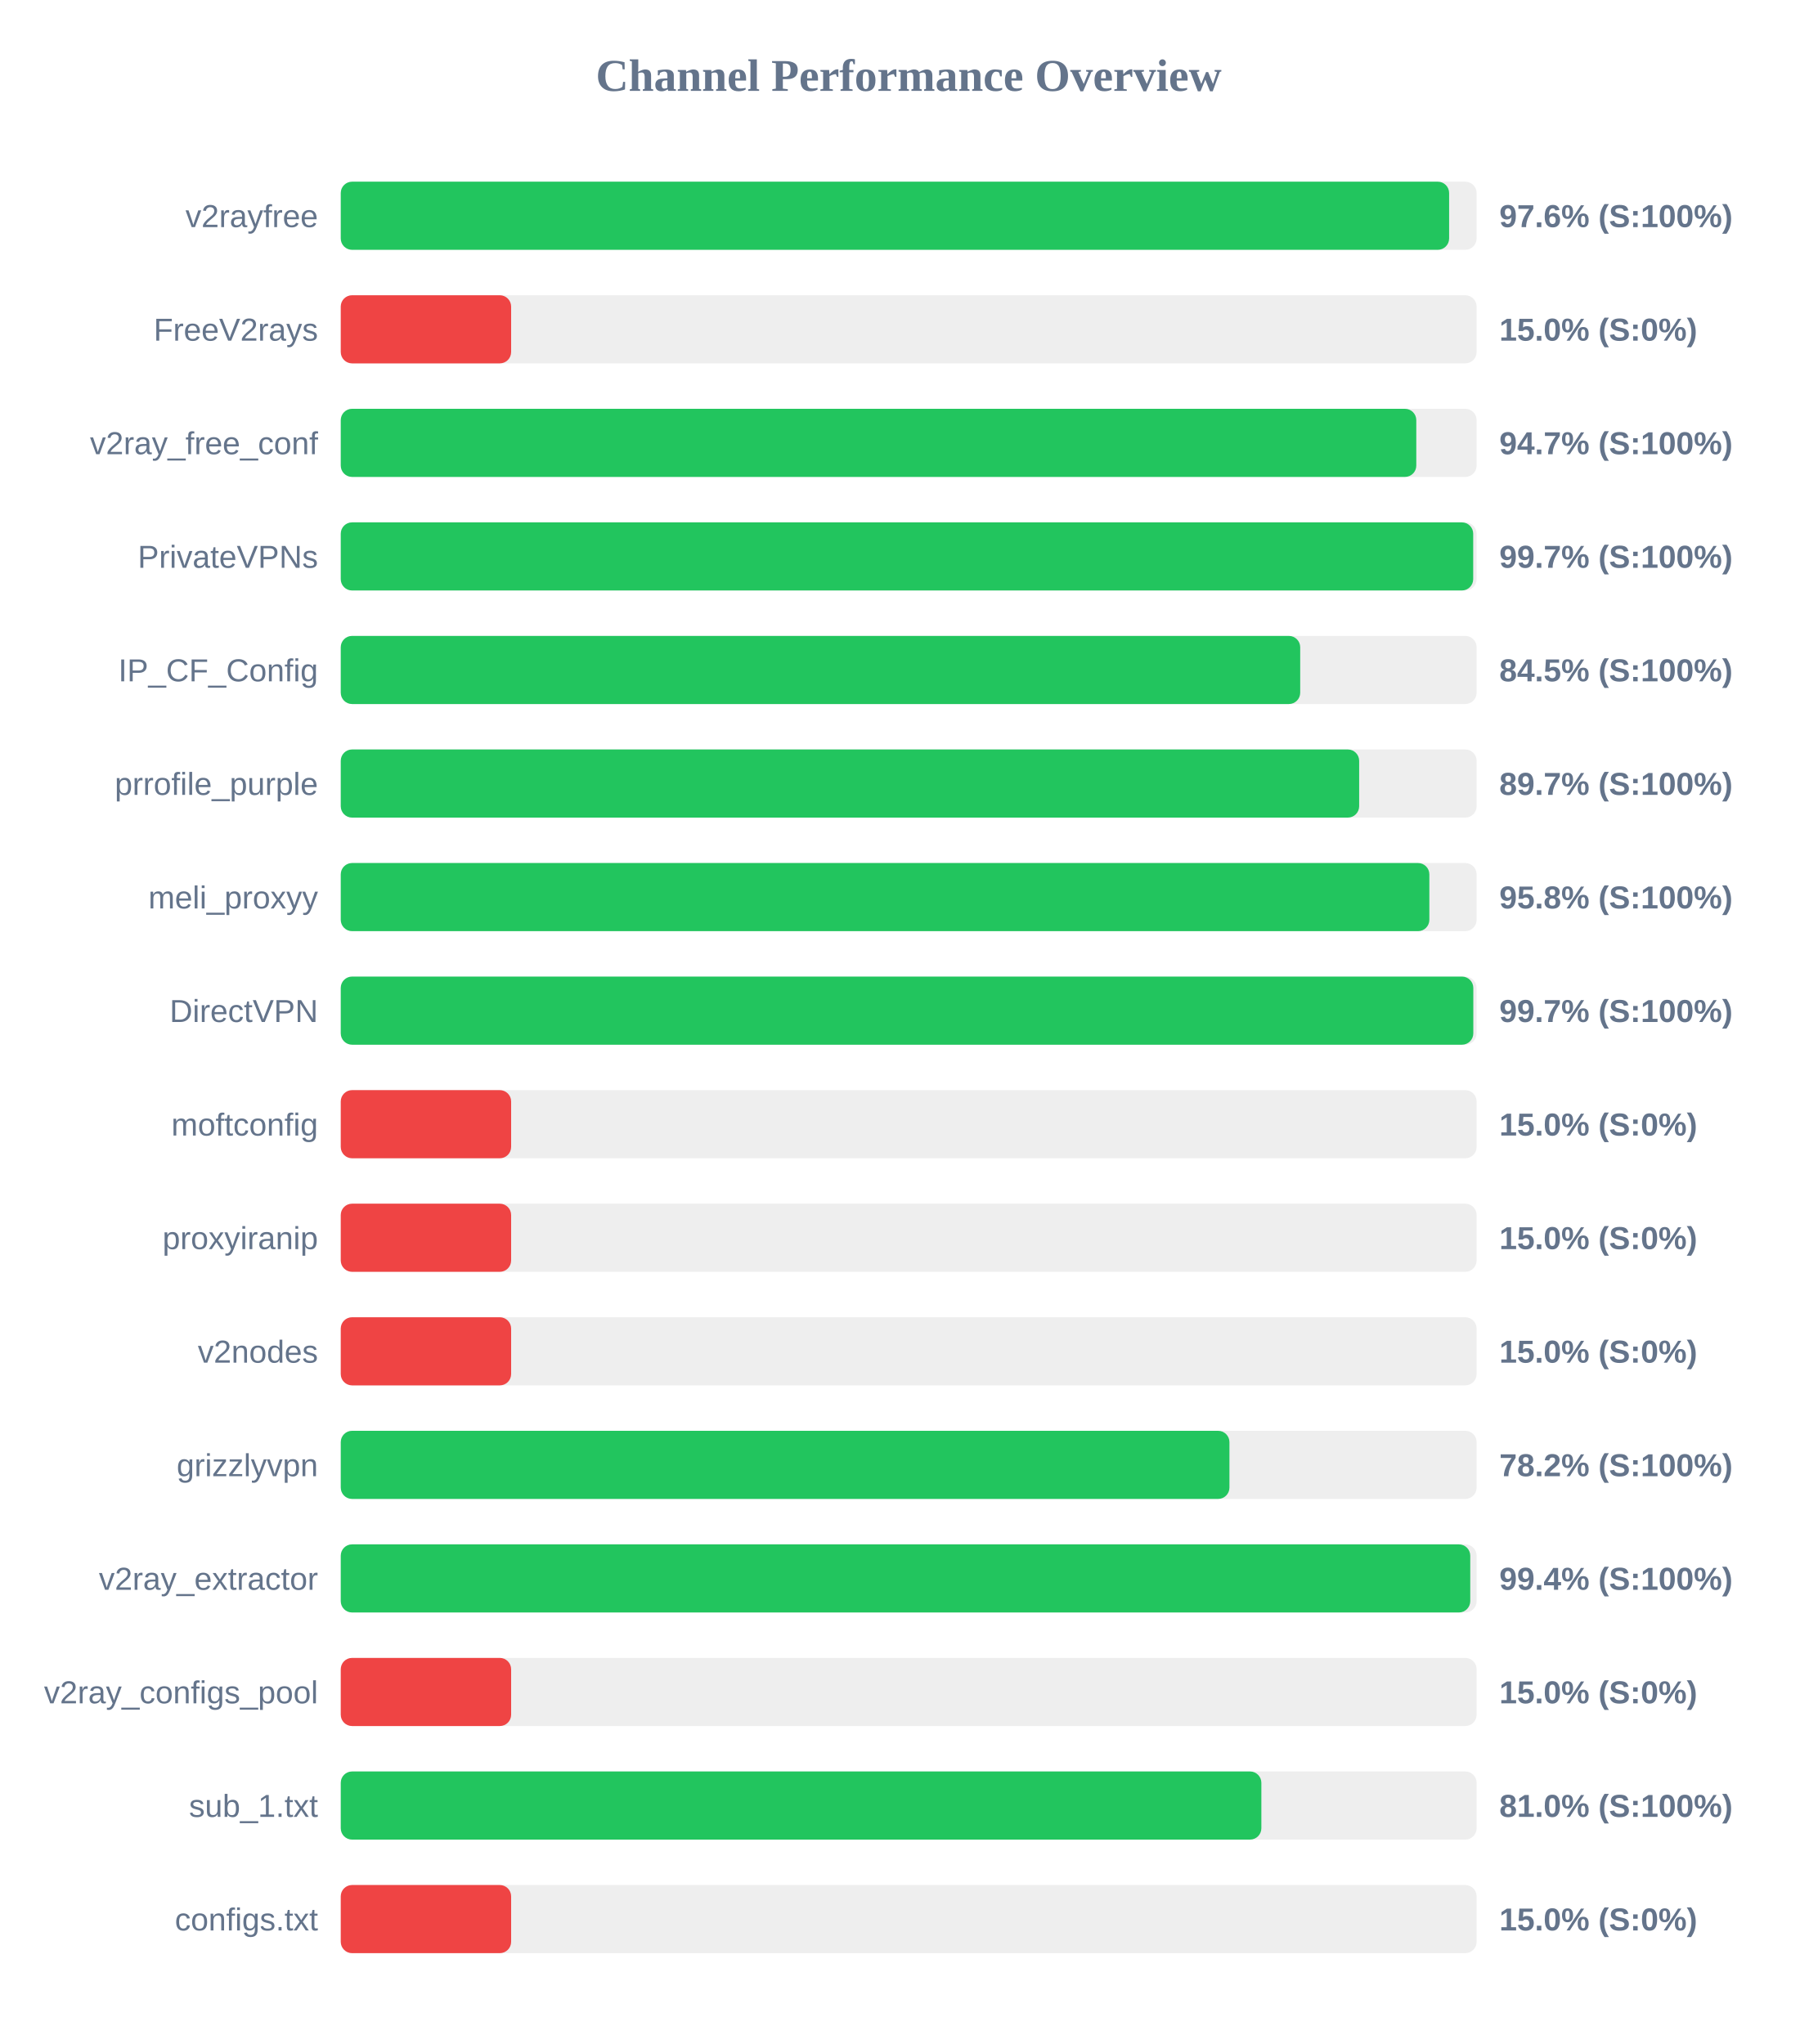
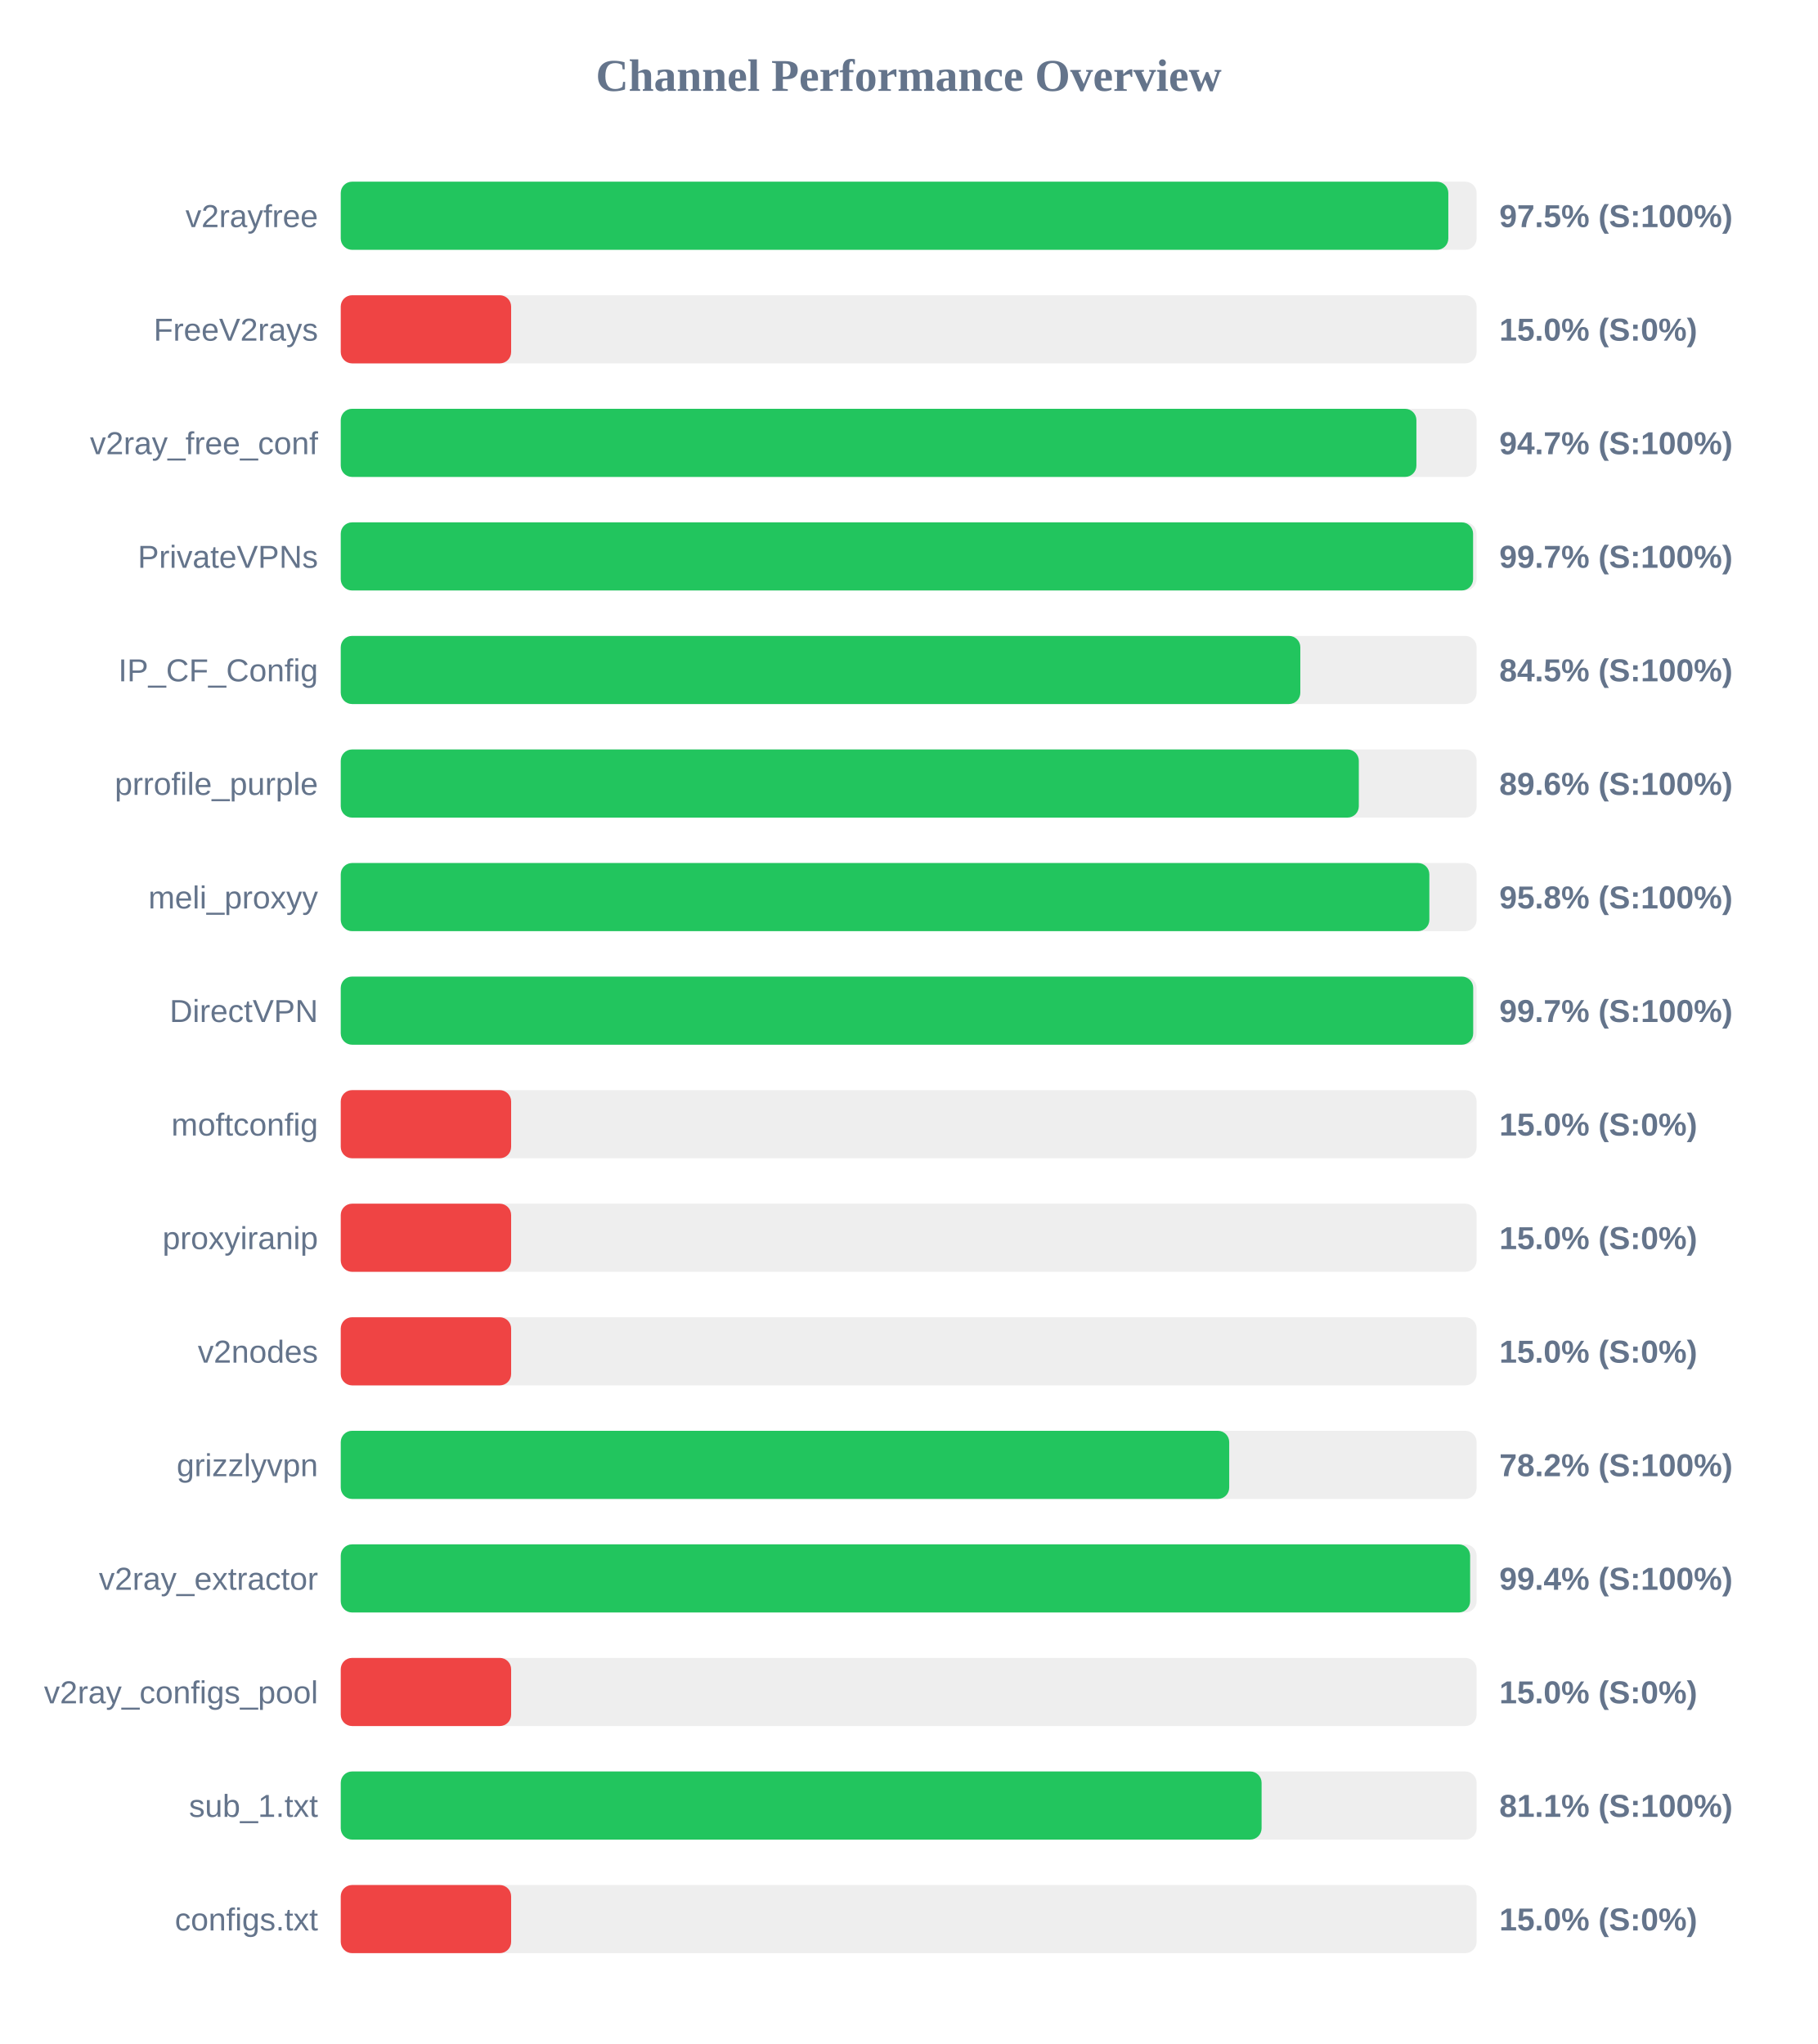
<svg xmlns="http://www.w3.org/2000/svg" width="800" height="900" version="1.1">
  <style>
        .row { font: 14px Arial; fill: #64748b; }
        .score { font: bold 14px Arial; fill: #64748b; }
    </style>
  <text x="400" y="40" text-anchor="middle" font-size="20px" font-weight="bold" fill="#64748b">Channel Performance Overview</text>
  <rect x="150" y="80" width="500" height="30" fill="#eee" rx="5" />
-   <rect x="150" y="80" width="487.9" height="30" fill="#22c55e" rx="5" />
+   <rect x="150" y="80" width="487.55" height="30" fill="#22c55e" rx="5" />
  <text x="140" y="100" text-anchor="end" class="row">v2rayfree</text>
-   <text x="660" y="100" text-anchor="start" class="score">97.6% (S:100%)</text>
+   <text x="660" y="100" text-anchor="start" class="score">97.5% (S:100%)</text>
  <rect x="150" y="130" width="500" height="30" fill="#eee" rx="5" />
  <rect x="150" y="130" width="75.0" height="30" fill="#ef4444" rx="5" />
  <text x="140" y="150" text-anchor="end" class="row">FreeV2rays</text>
  <text x="660" y="150" text-anchor="start" class="score">15.0% (S:0%)</text>
  <rect x="150" y="180" width="500" height="30" fill="#eee" rx="5" />
-   <rect x="150" y="180" width="473.45" height="30" fill="#22c55e" rx="5" />
+   <rect x="150" y="180" width="473.5" height="30" fill="#22c55e" rx="5" />
  <text x="140" y="200" text-anchor="end" class="row">v2ray_free_conf</text>
  <text x="660" y="200" text-anchor="start" class="score">94.7% (S:100%)</text>
  <rect x="150" y="230" width="500" height="30" fill="#eee" rx="5" />
-   <rect x="150" y="230" width="498.5" height="30" fill="#22c55e" rx="5" />
+   <rect x="150" y="230" width="498.45" height="30" fill="#22c55e" rx="5" />
  <text x="140" y="250" text-anchor="end" class="row">PrivateVPNs</text>
  <text x="660" y="250" text-anchor="start" class="score">99.7% (S:100%)</text>
  <rect x="150" y="280" width="500" height="30" fill="#eee" rx="5" />
-   <rect x="150" y="280" width="422.35" height="30" fill="#22c55e" rx="5" />
+   <rect x="150" y="280" width="422.4" height="30" fill="#22c55e" rx="5" />
  <text x="140" y="300" text-anchor="end" class="row">IP_CF_Config</text>
  <text x="660" y="300" text-anchor="start" class="score">84.5% (S:100%)</text>
  <rect x="150" y="330" width="500" height="30" fill="#eee" rx="5" />
-   <rect x="150" y="330" width="448.3" height="30" fill="#22c55e" rx="5" />
+   <rect x="150" y="330" width="448.15" height="30" fill="#22c55e" rx="5" />
  <text x="140" y="350" text-anchor="end" class="row">prrofile_purple</text>
-   <text x="660" y="350" text-anchor="start" class="score">89.7% (S:100%)</text>
+   <text x="660" y="350" text-anchor="start" class="score">89.6% (S:100%)</text>
  <rect x="150" y="380" width="500" height="30" fill="#eee" rx="5" />
  <rect x="150" y="380" width="479.2" height="30" fill="#22c55e" rx="5" />
  <text x="140" y="400" text-anchor="end" class="row">meli_proxyy</text>
  <text x="660" y="400" text-anchor="start" class="score">95.8% (S:100%)</text>
  <rect x="150" y="430" width="500" height="30" fill="#eee" rx="5" />
-   <rect x="150" y="430" width="498.55" height="30" fill="#22c55e" rx="5" />
+   <rect x="150" y="430" width="498.5" height="30" fill="#22c55e" rx="5" />
  <text x="140" y="450" text-anchor="end" class="row">DirectVPN</text>
  <text x="660" y="450" text-anchor="start" class="score">99.7% (S:100%)</text>
  <rect x="150" y="480" width="500" height="30" fill="#eee" rx="5" />
  <rect x="150" y="480" width="75.0" height="30" fill="#ef4444" rx="5" />
  <text x="140" y="500" text-anchor="end" class="row">moftconfig</text>
  <text x="660" y="500" text-anchor="start" class="score">15.0% (S:0%)</text>
  <rect x="150" y="530" width="500" height="30" fill="#eee" rx="5" />
  <rect x="150" y="530" width="75.0" height="30" fill="#ef4444" rx="5" />
  <text x="140" y="550" text-anchor="end" class="row">proxyiranip</text>
  <text x="660" y="550" text-anchor="start" class="score">15.0% (S:0%)</text>
  <rect x="150" y="580" width="500" height="30" fill="#eee" rx="5" />
  <rect x="150" y="580" width="75.0" height="30" fill="#ef4444" rx="5" />
  <text x="140" y="600" text-anchor="end" class="row">v2nodes</text>
  <text x="660" y="600" text-anchor="start" class="score">15.0% (S:0%)</text>
  <rect x="150" y="630" width="500" height="30" fill="#eee" rx="5" />
-   <rect x="150" y="630" width="391.2" height="30" fill="#22c55e" rx="5" />
+   <rect x="150" y="630" width="391.1" height="30" fill="#22c55e" rx="5" />
  <text x="140" y="650" text-anchor="end" class="row">grizzlyvpn</text>
  <text x="660" y="650" text-anchor="start" class="score">78.2% (S:100%)</text>
  <rect x="150" y="680" width="500" height="30" fill="#eee" rx="5" />
-   <rect x="150" y="680" width="497.2" height="30" fill="#22c55e" rx="5" />
+   <rect x="150" y="680" width="497.15" height="30" fill="#22c55e" rx="5" />
  <text x="140" y="700" text-anchor="end" class="row">v2ray_extractor</text>
  <text x="660" y="700" text-anchor="start" class="score">99.4% (S:100%)</text>
  <rect x="150" y="730" width="500" height="30" fill="#eee" rx="5" />
  <rect x="150" y="730" width="75.0" height="30" fill="#ef4444" rx="5" />
  <text x="140" y="750" text-anchor="end" class="row">v2ray_configs_pool</text>
  <text x="660" y="750" text-anchor="start" class="score">15.0% (S:0%)</text>
  <rect x="150" y="780" width="500" height="30" fill="#eee" rx="5" />
-   <rect x="150" y="780" width="405.25" height="30" fill="#22c55e" rx="5" />
+   <rect x="150" y="780" width="405.35" height="30" fill="#22c55e" rx="5" />
  <text x="140" y="800" text-anchor="end" class="row">sub_1.txt</text>
-   <text x="660" y="800" text-anchor="start" class="score">81.0% (S:100%)</text>
+   <text x="660" y="800" text-anchor="start" class="score">81.1% (S:100%)</text>
  <rect x="150" y="830" width="500" height="30" fill="#eee" rx="5" />
  <rect x="150" y="830" width="75.0" height="30" fill="#ef4444" rx="5" />
  <text x="140" y="850" text-anchor="end" class="row">configs.txt</text>
  <text x="660" y="850" text-anchor="start" class="score">15.0% (S:0%)</text>
</svg>
